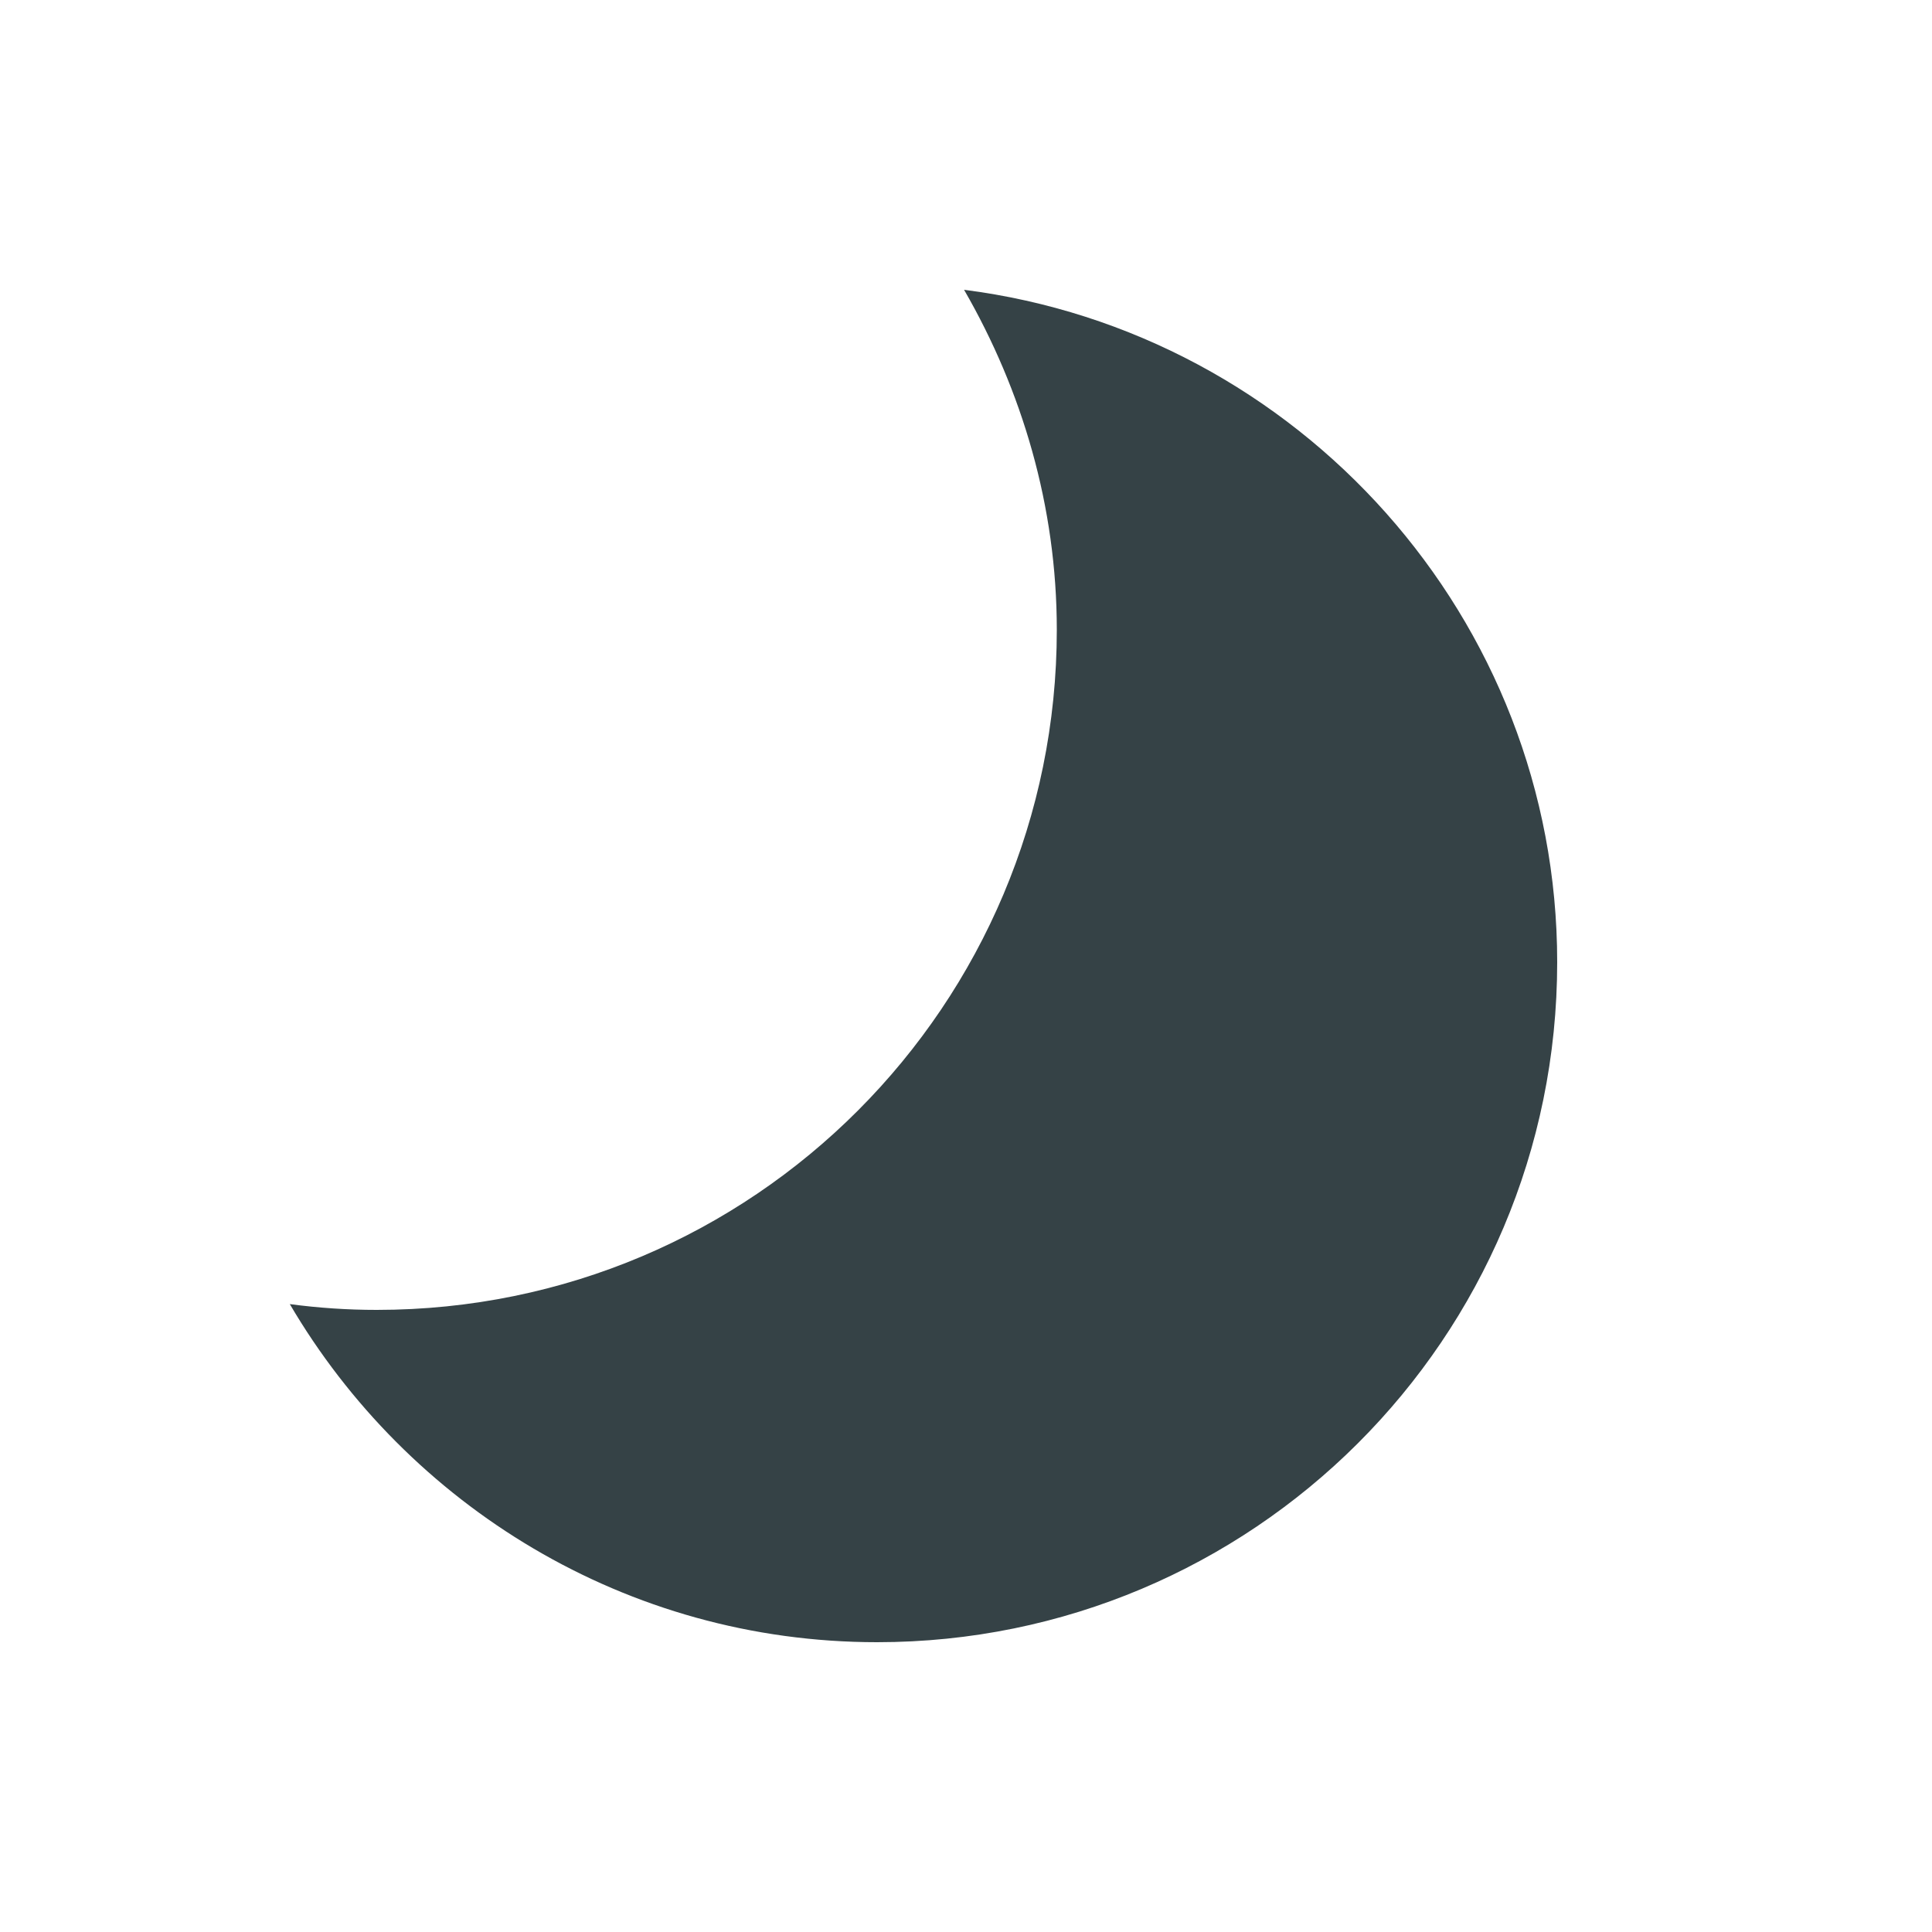
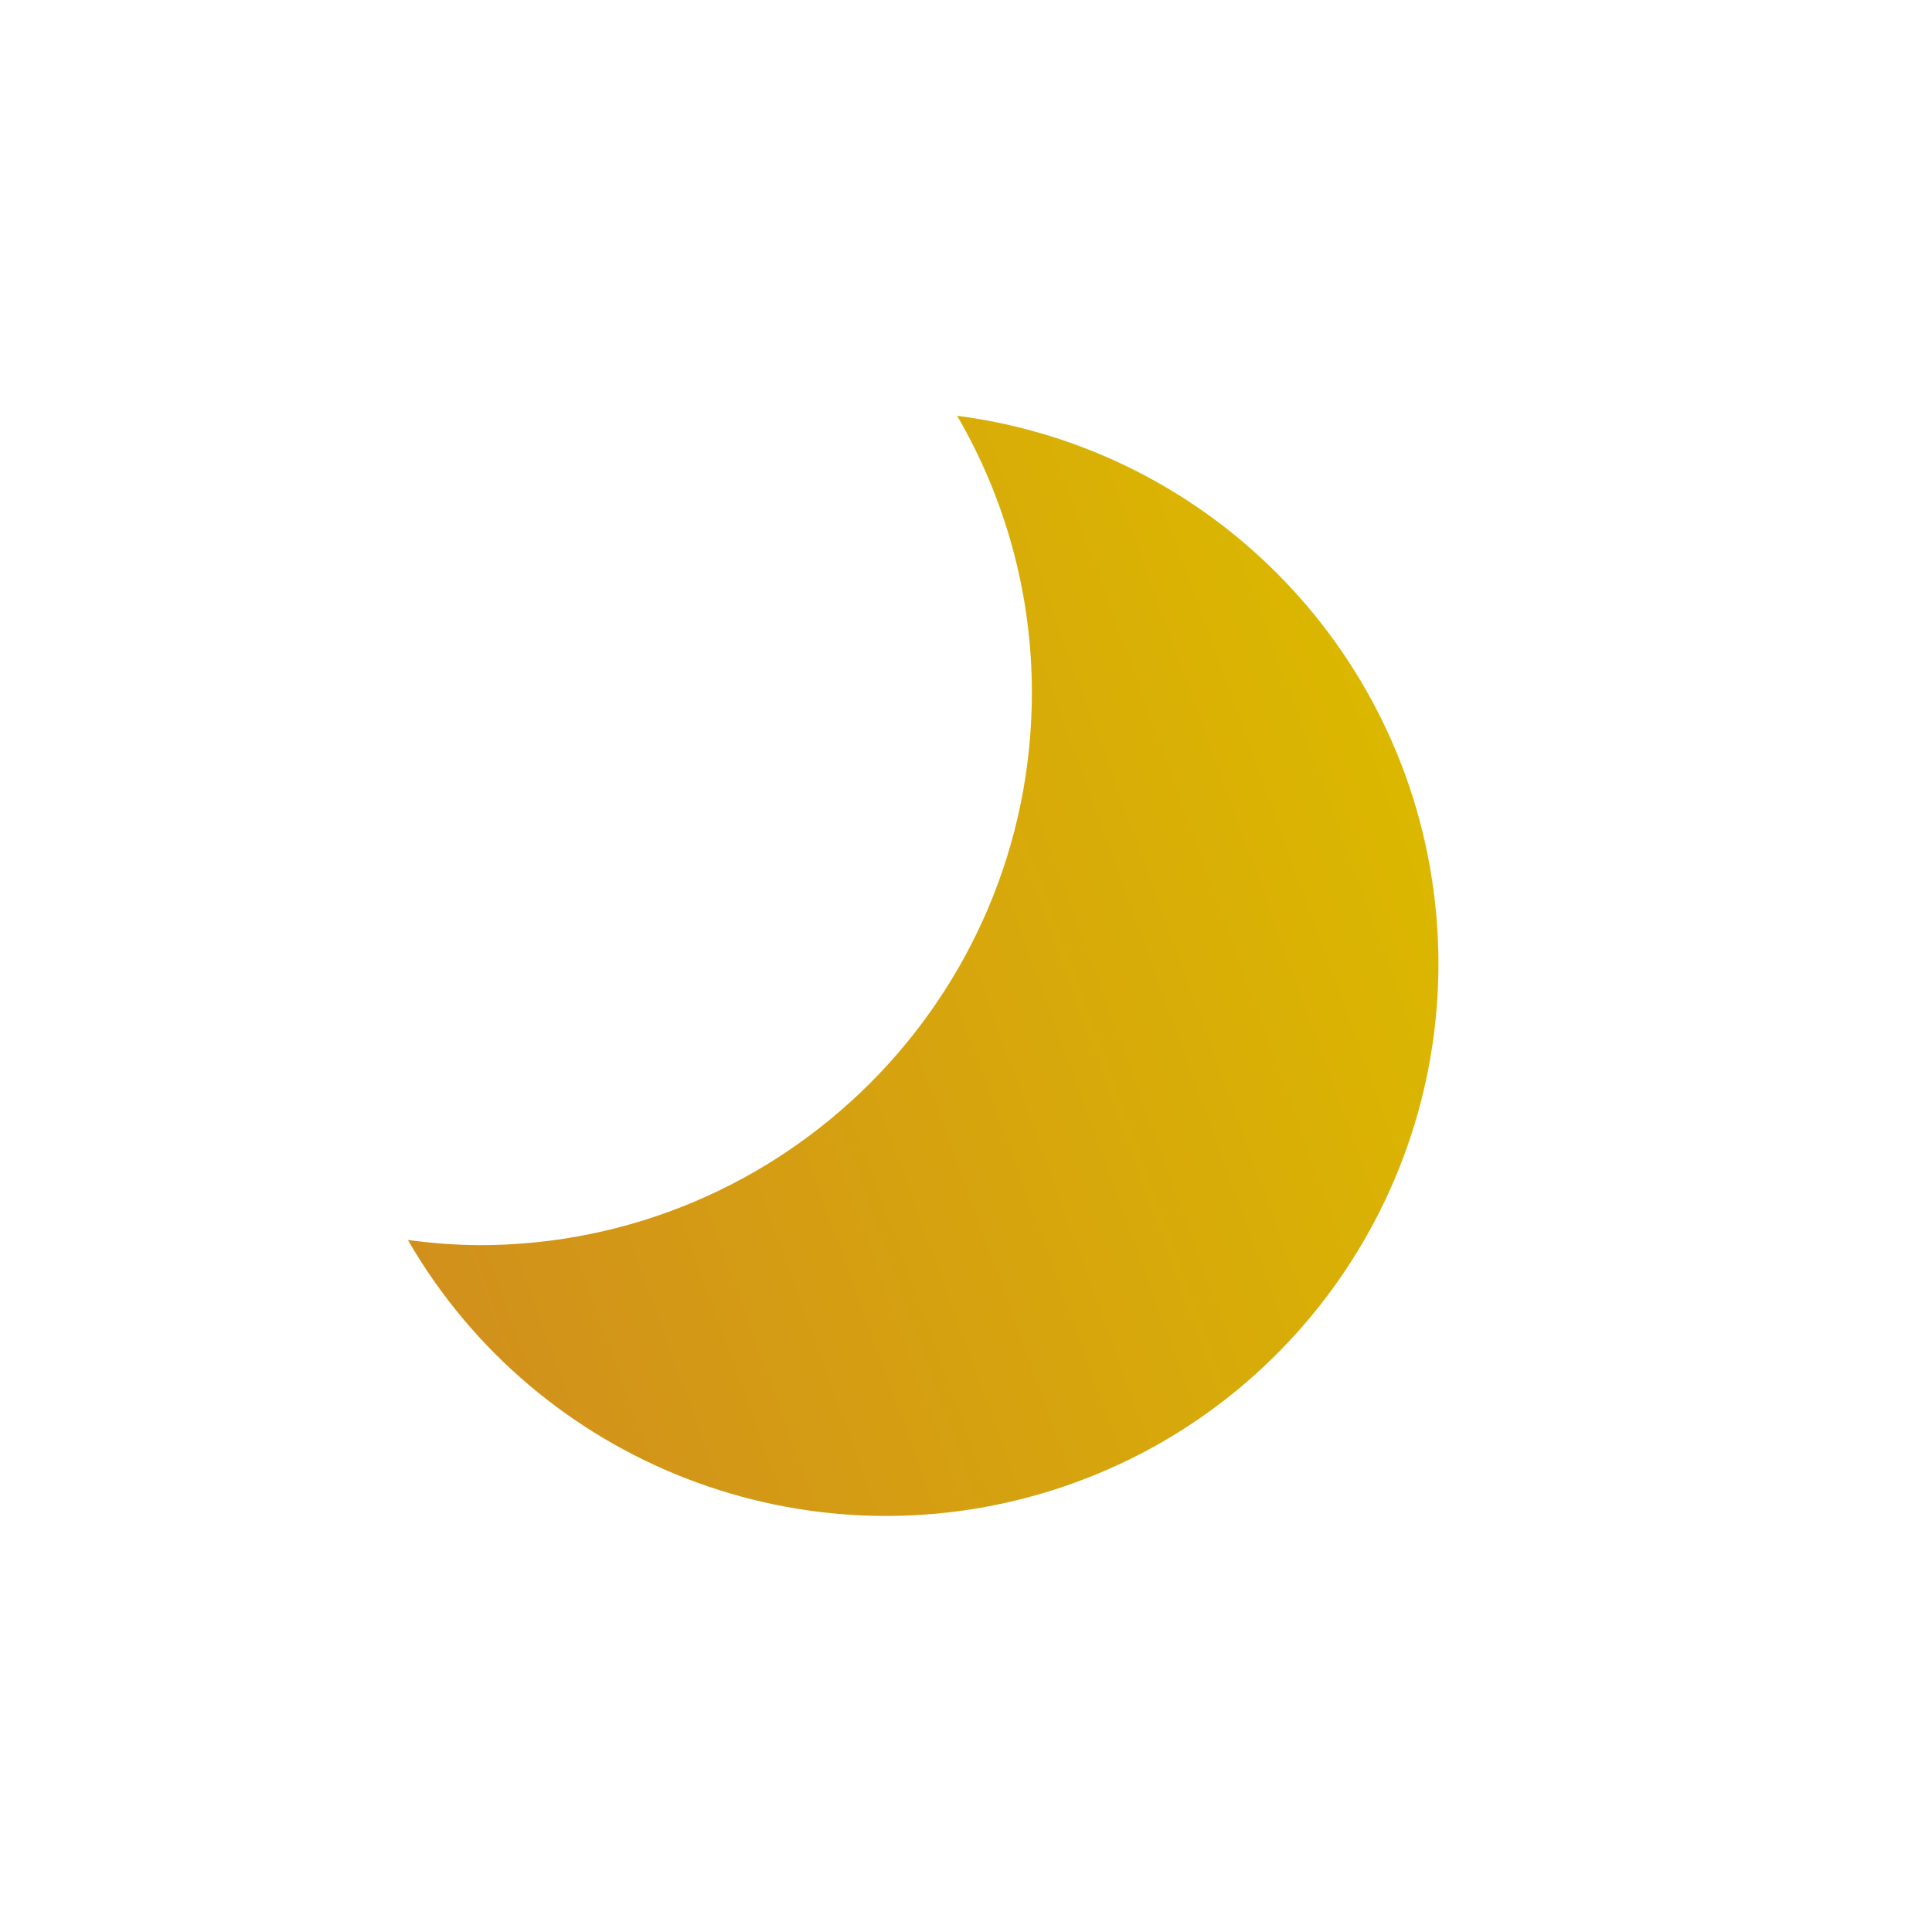
- <svg xmlns="http://www.w3.org/2000/svg" xmlns:xlink="http://www.w3.org/1999/xlink" x="0" y="0" viewBox="0 0 100 100">
-   <style type="text/css">.moon-primitive {
-   fill: #354246;
- }</style>
-   <symbol id="moon">
-     <path d="M34.9,0c3,5.2,4.8,11.2,4.8,17.6C39.7,37,24,52.8,4.5,52.8c-1.5,0-3-0.1-4.5-0.3C6.1,62.9,17.4,70,30.4,70 c19.4,0,35.2-15.7,35.2-35.2C65.6,17,52.2,2.2,34.9,0z" />
-   </symbol>
-   <use xlink:href="#moon" class="moon-primitive" x="0" y="0" width="100" height="100" transform="translate(15,15) scale(1,1)" />
+ <svg xmlns="http://www.w3.org/2000/svg" xmlns:xlink="http://www.w3.org/1999/xlink" id="symbol" viewBox="0 0 100 100">
+   <defs>
+     <style>.cls-1{fill:url(#linear-gradient);}</style>
+     <linearGradient id="linear-gradient" x1="-1.15" y1="39.49" x2="52.18" y2="20.08" gradientUnits="userSpaceOnUse">
+       <stop offset="0" stop-color="#d1901c" />
+       <stop offset="0.99" stop-color="#dbb700" />
+     </linearGradient>
+     <symbol id="moon" data-name="moon" viewBox="0 0 53.35 56.95">
+       <path class="cls-1" d="M28.43,0A28.44,28.44,0,0,1,32.3,14.32,28.61,28.61,0,0,1,3.69,42.93,28.71,28.71,0,0,1,0,42.66,28.59,28.59,0,1,0,28.43,0Z" />
+     </symbol>
+   </defs>
+   <use id="moon-3" data-name="moon" width="53.35" height="56.95" transform="translate(21.11 21.52)" xlink:href="#moon" />
</svg>
